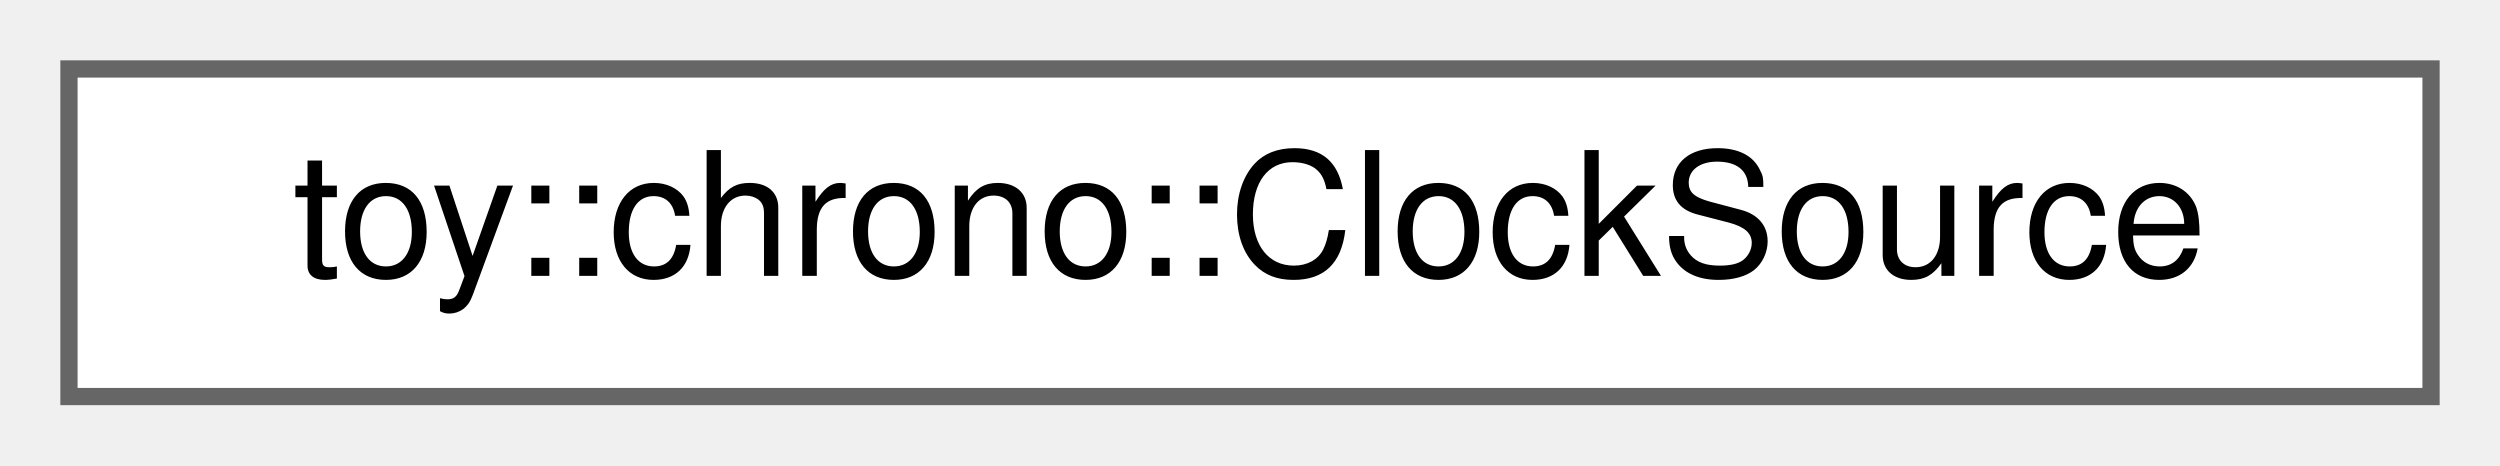
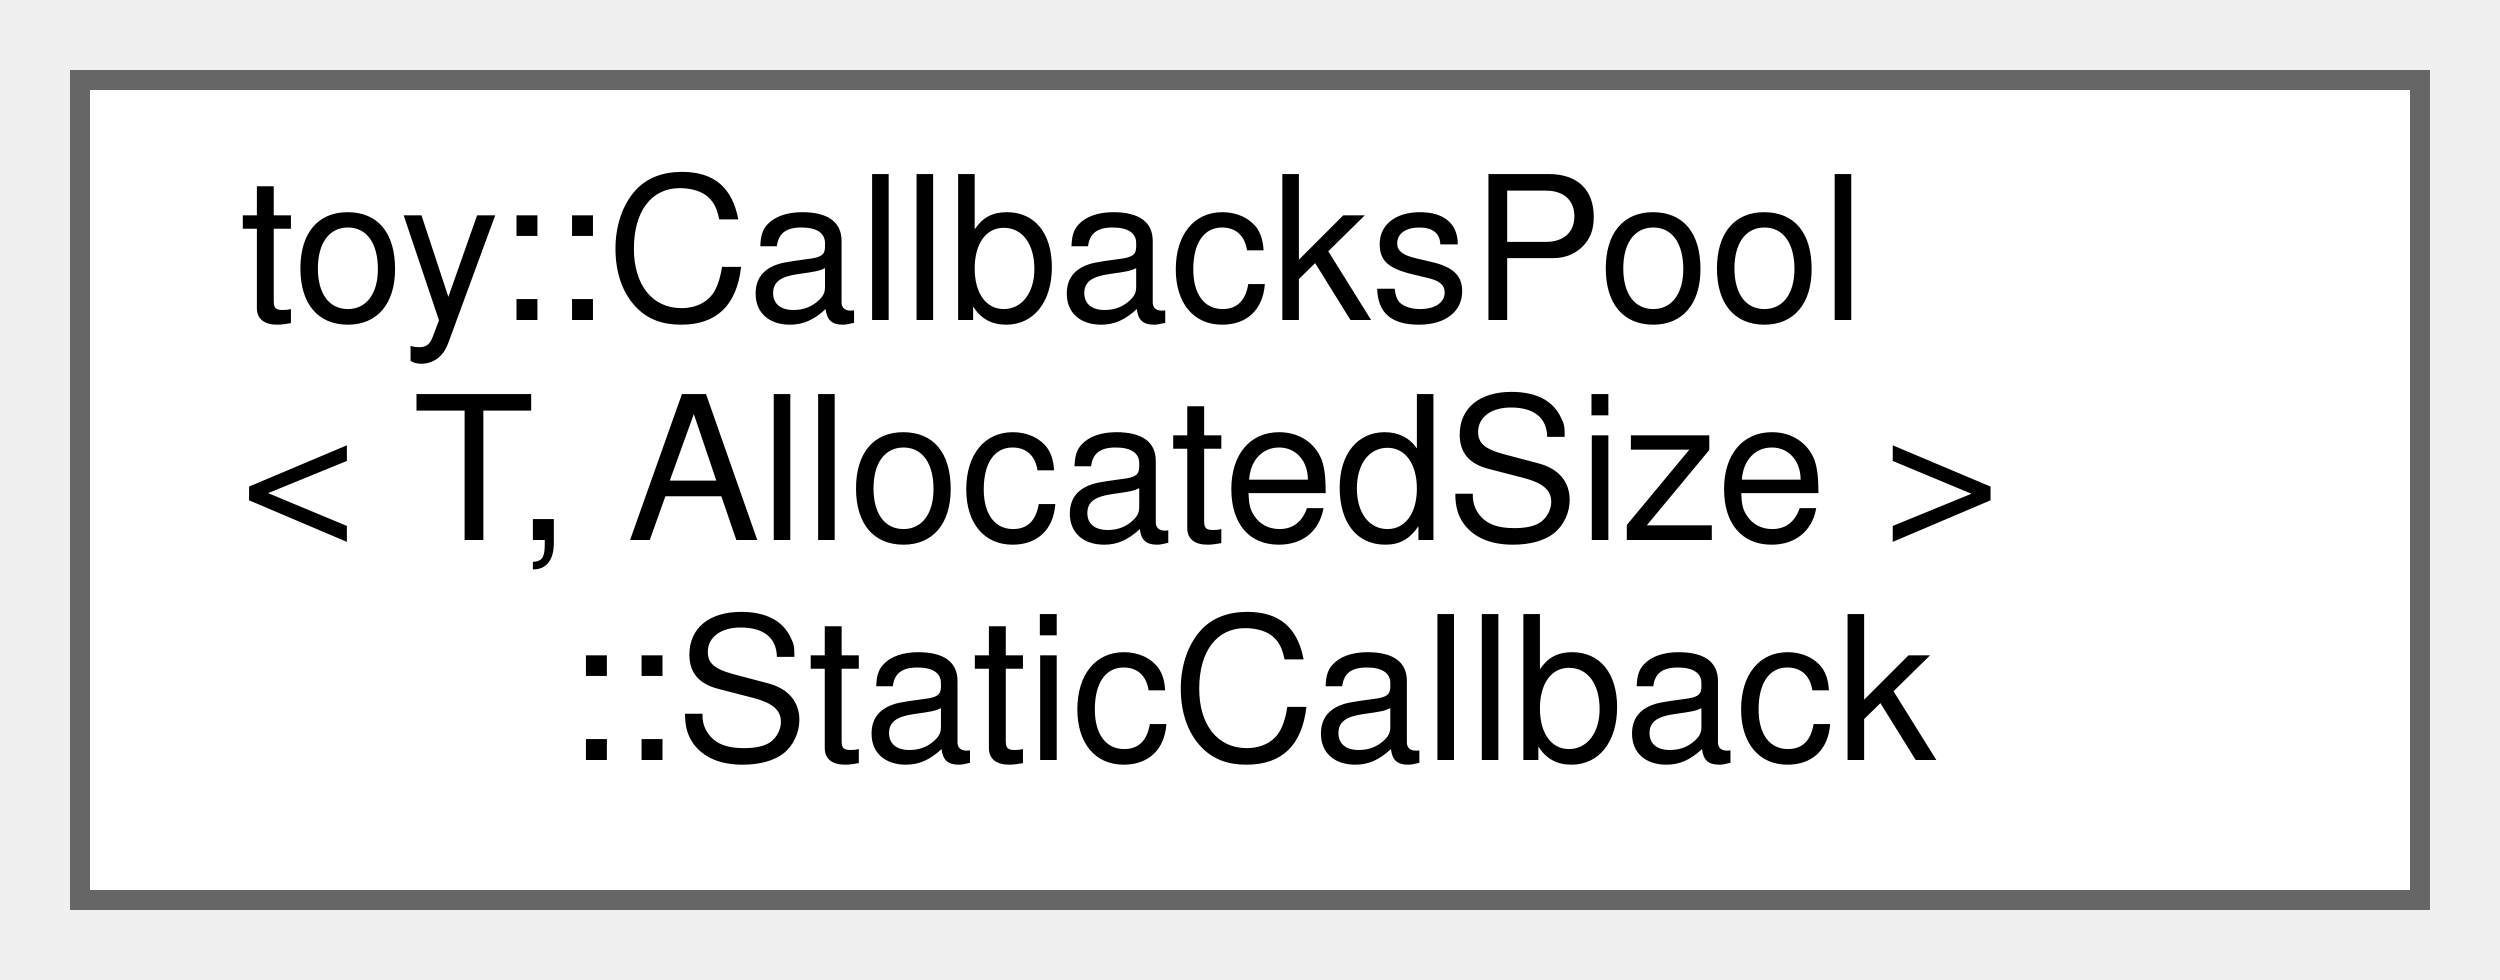
- <svg xmlns="http://www.w3.org/2000/svg" xmlns:xlink="http://www.w3.org/1999/xlink" width="145pt" height="27pt" viewBox="0.00 0.00 145.00 27.00">
-   <g id="graph0" class="graph" transform="scale(1 1) rotate(0) translate(4 23)">
+ <svg xmlns="http://www.w3.org/2000/svg" xmlns:xlink="http://www.w3.org/1999/xlink" width="125pt" height="49pt" viewBox="0.00 0.00 125.00 49.00">
+   <g id="graph0" class="graph" transform="scale(1 1) rotate(0) translate(4 45)">
    <g id="Node000000" class="node">
      <g id="a_Node000000">
-         <a xlink:href="d9/d63/classtoy_1_1chrono_1_1_clock_source.html" target="_top" xlink:title="RAII owner of the platform hardware time source.">
-           <polygon fill="white" stroke="#666666" points="137,-19 0,-19 0,0 137,0 137,-19" />
-           <text text-anchor="middle" x="68.5" y="-7" font-family="Helvetica,sans-Serif" font-size="10.00">toy::chrono::ClockSource</text>
+         <a xlink:href="d7/d9f/structtoy_1_1_callbacks_pool_1_1_static_callback.html" target="_top" xlink:title="Internal structure to store a callback function pointer.">
+           <polygon fill="white" stroke="#666666" points="117,-41 0,-41 0,0 117,0 117,-41" />
+           <text text-anchor="start" x="8" y="-29" font-family="Helvetica,sans-Serif" font-size="10.00">toy::CallbacksPool</text>
+           <text text-anchor="start" x="8" y="-18" font-family="Helvetica,sans-Serif" font-size="10.00">&lt; T, AllocatedSize &gt;</text>
+           <text text-anchor="middle" x="58.5" y="-7" font-family="Helvetica,sans-Serif" font-size="10.00">::StaticCallback</text>
        </a>
      </g>
    </g>
  </g>
</svg>
